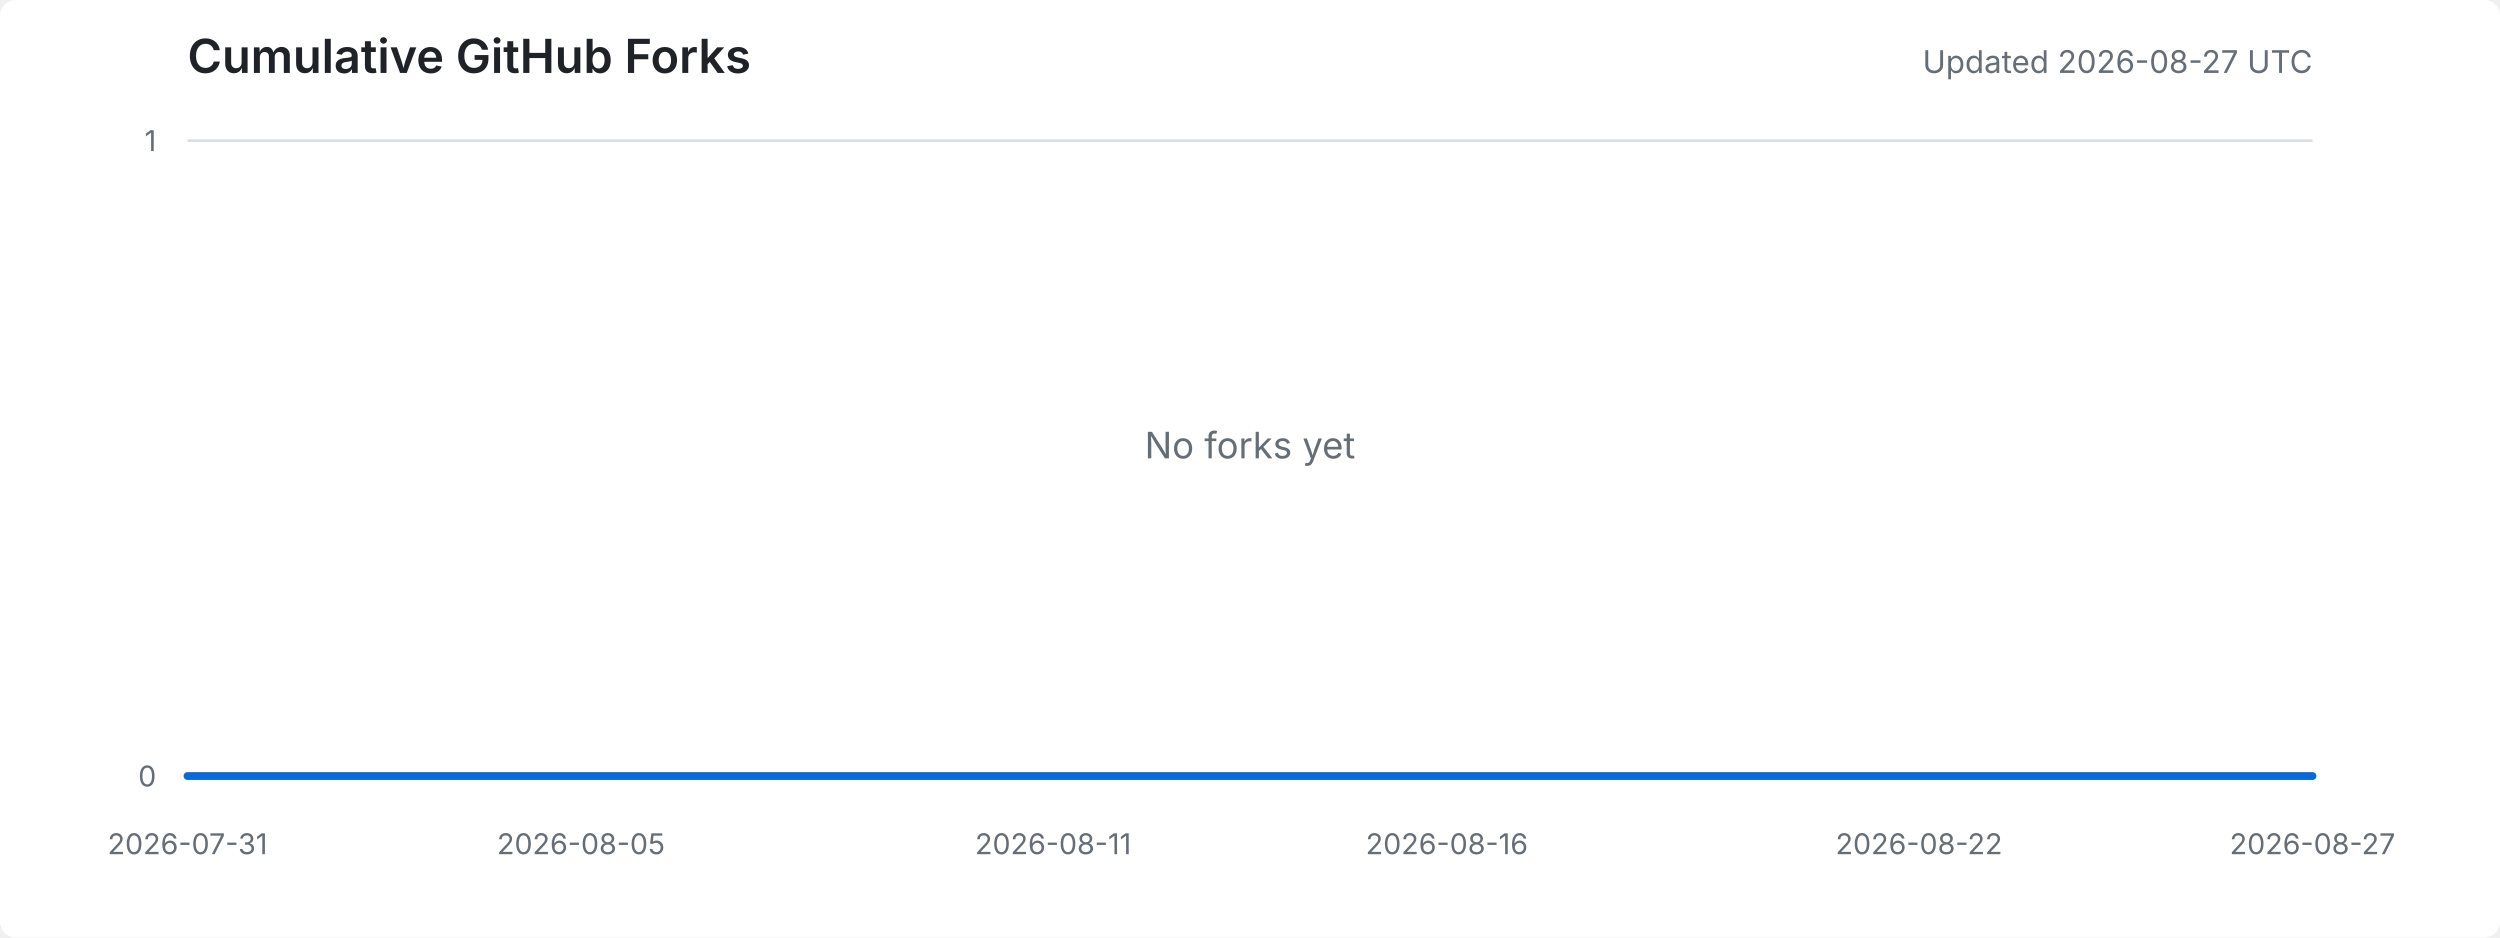
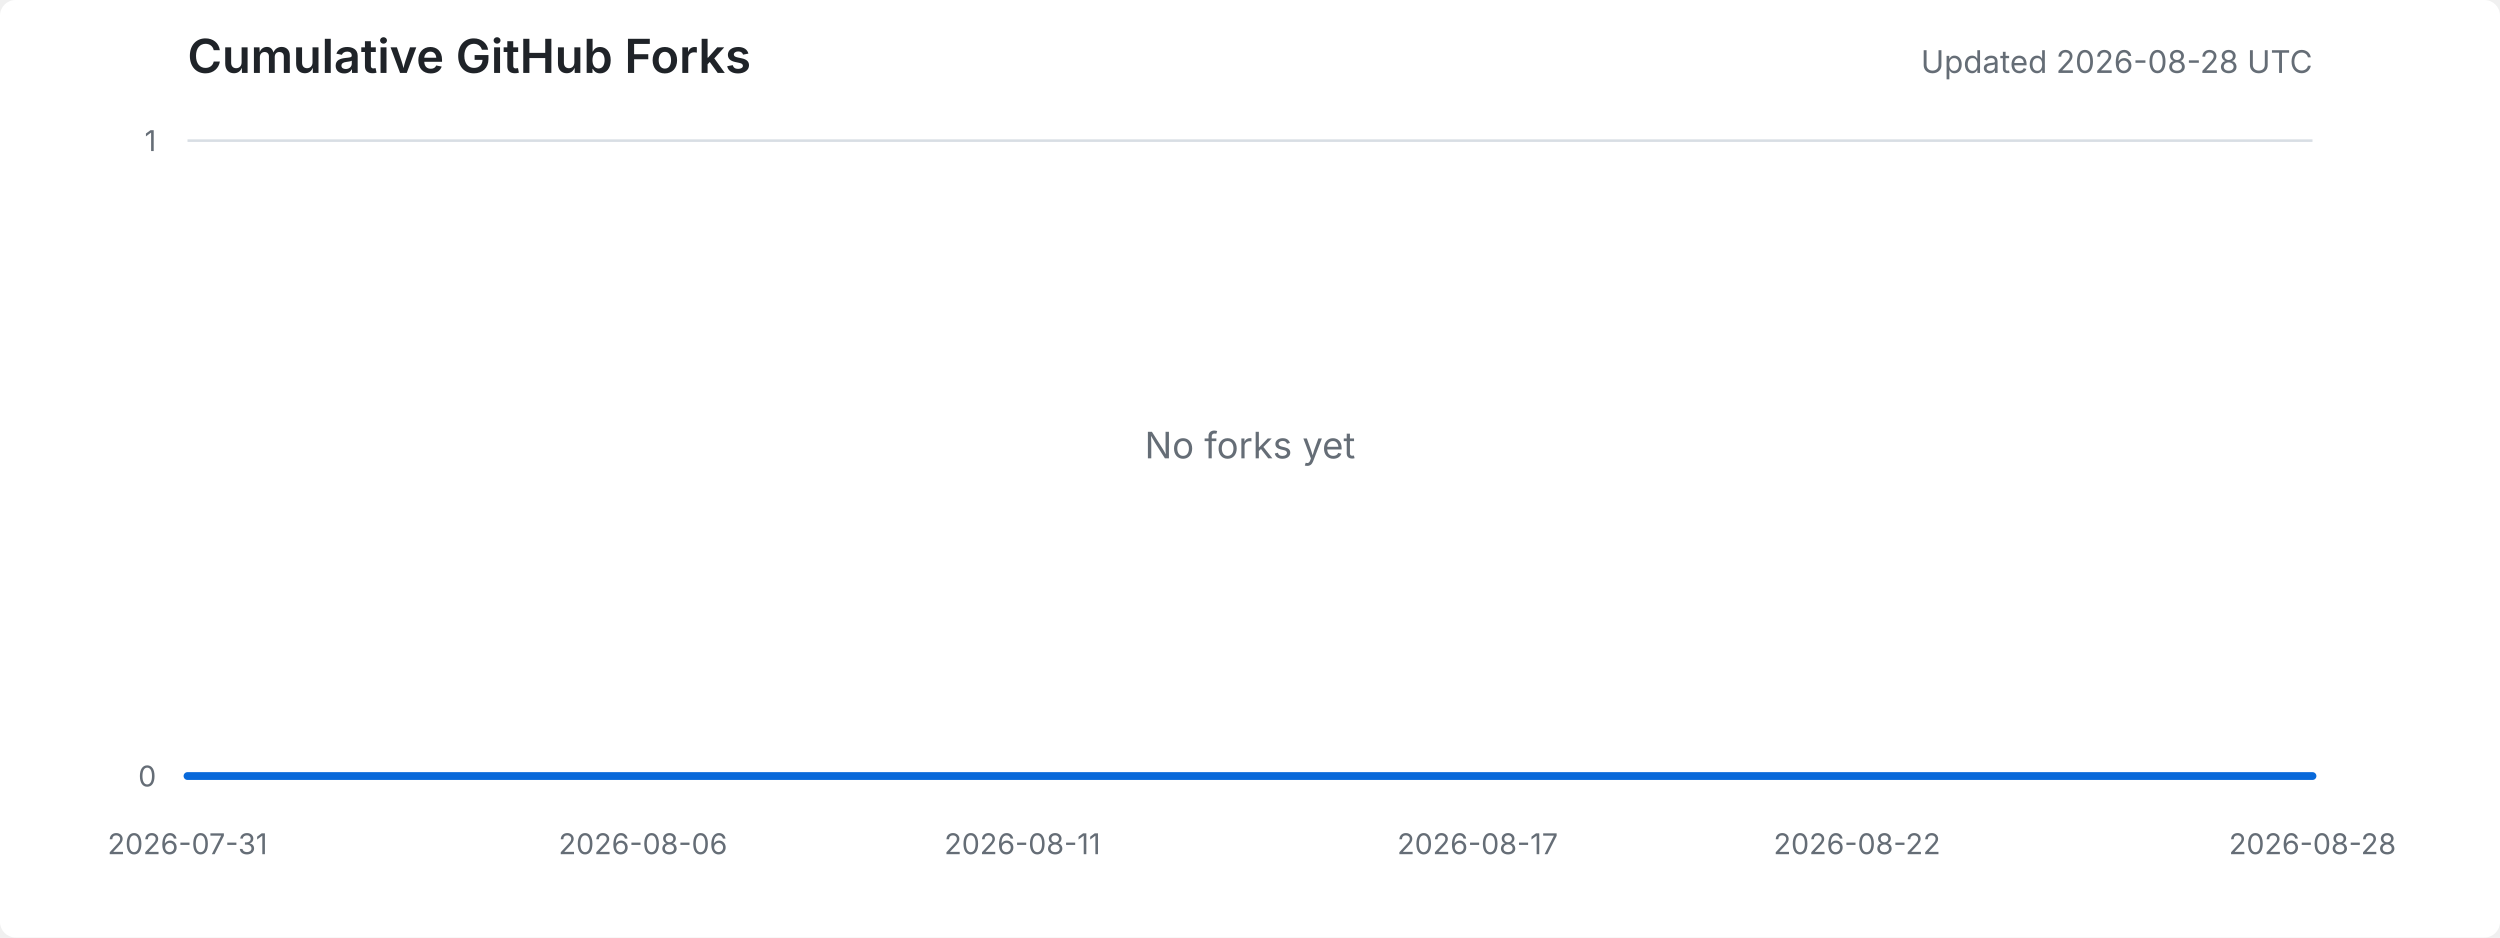
<svg xmlns="http://www.w3.org/2000/svg" width="960" height="360" viewBox="0 0 960 360" role="img" aria-labelledby="title desc">
  <style>
    .background { fill: #ffffff; }
    .title { fill: #1f2328; font: 600 18px -apple-system, BlinkMacSystemFont, "Segoe UI", sans-serif; }
    .meta { fill: #656d76; font: 12px -apple-system, BlinkMacSystemFont, "Segoe UI", sans-serif; }
    .axis-label { fill: #656d76; font: 11px -apple-system, BlinkMacSystemFont, "Segoe UI", sans-serif; }
    .grid { stroke: #d8dee4; stroke-width: 1; }
    .area { fill: #ddf4ff; }
    .line { fill: none; stroke: #0969da; stroke-width: 3; stroke-linejoin: round; stroke-linecap: round; }
    .empty { fill: #656d76; font: 14px -apple-system, BlinkMacSystemFont, "Segoe UI", sans-serif; }
    @media (prefers-color-scheme: dark) {
      .background { fill: #0d1117; }
      .title { fill: #e6edf3; }
      .meta, .axis-label, .empty { fill: #8d96a0; }
      .grid { stroke: #30363d; }
      .area { fill: #0c2d6b; }
      .line { stroke: #58a6ff; }
    }
  </style>
  <rect class="background" width="100%" height="100%" rx="6" />
  <text x="72" y="28" class="title">Cumulative GitHub Forks</text>
-   <text x="888" y="28" text-anchor="end" class="meta">Updated 2026-08-27 UTC</text>
+   <text x="888" y="28" text-anchor="end" class="meta">Updated 2026-08-28 UTC</text>
  <line x1="72" y1="298.0" x2="888" y2="298.0" class="grid" />
  <line x1="72" y1="54.0" x2="888" y2="54.0" class="grid" />
  <text x="60" y="302.0" text-anchor="end" class="axis-label">0</text>
  <text x="60" y="58.0" text-anchor="end" class="axis-label">1</text>
  <text x="72.0" y="328" text-anchor="middle" class="axis-label">2026-07-31</text>
-   <text x="223.1" y="328" text-anchor="middle" class="axis-label">2026-08-05</text>
-   <text x="404.4" y="328" text-anchor="middle" class="axis-label">2026-08-11</text>
-   <text x="555.6" y="328" text-anchor="middle" class="axis-label">2026-08-16</text>
-   <text x="736.9" y="328" text-anchor="middle" class="axis-label">2026-08-22</text>
-   <text x="888.0" y="328" text-anchor="middle" class="axis-label">2026-08-27</text>
-   <polygon points="72,298 72.0,298.0 102.2,298.0 132.4,298.0 162.7,298.0 192.9,298.0 223.1,298.0 253.3,298.0 283.6,298.0 313.8,298.0 344.0,298.0 374.2,298.0 404.4,298.0 434.7,298.0 464.9,298.0 495.1,298.0 525.3,298.0 555.6,298.0 585.8,298.0 616.0,298.0 646.2,298.0 676.4,298.0 706.7,298.0 736.9,298.0 767.1,298.0 797.3,298.0 827.6,298.0 857.8,298.0 888.0,298.0 888,298" class="area" />
-   <polyline points="72.0,298.0 102.2,298.0 132.4,298.0 162.7,298.0 192.9,298.0 223.1,298.0 253.3,298.0 283.6,298.0 313.8,298.0 344.0,298.0 374.2,298.0 404.4,298.0 434.7,298.0 464.9,298.0 495.1,298.0 525.3,298.0 555.6,298.0 585.8,298.0 616.0,298.0 646.2,298.0 676.4,298.0 706.7,298.0 736.9,298.0 767.1,298.0 797.3,298.0 827.6,298.0 857.8,298.0 888.0,298.0" class="line" />
+   <text x="246.9" y="328" text-anchor="middle" class="axis-label">2026-08-06</text>
+   <text x="392.6" y="328" text-anchor="middle" class="axis-label">2026-08-11</text>
+   <text x="567.4" y="328" text-anchor="middle" class="axis-label">2026-08-17</text>
+   <text x="713.1" y="328" text-anchor="middle" class="axis-label">2026-08-22</text>
+   <text x="888.0" y="328" text-anchor="middle" class="axis-label">2026-08-28</text>
+   <polygon points="72,298 72.0,298.0 101.1,298.0 130.3,298.0 159.4,298.0 188.6,298.0 217.7,298.0 246.9,298.0 276.0,298.0 305.1,298.0 334.3,298.0 363.4,298.0 392.6,298.0 421.7,298.0 450.9,298.0 480.0,298.0 509.1,298.0 538.3,298.0 567.4,298.0 596.6,298.0 625.7,298.0 654.9,298.0 684.0,298.0 713.1,298.0 742.3,298.0 771.4,298.0 800.6,298.0 829.7,298.0 858.9,298.0 888.0,298.0 888,298" class="area" />
+   <polyline points="72.0,298.0 101.1,298.0 130.3,298.0 159.4,298.0 188.6,298.0 217.7,298.0 246.9,298.0 276.0,298.0 305.1,298.0 334.3,298.0 363.4,298.0 392.6,298.0 421.7,298.0 450.9,298.0 480.0,298.0 509.1,298.0 538.3,298.0 567.4,298.0 596.6,298.0 625.7,298.0 654.9,298.0 684.0,298.0 713.1,298.0 742.3,298.0 771.4,298.0 800.6,298.0 829.7,298.0 858.9,298.0 888.0,298.0" class="line" />
  <text x="480.0" y="176.0" text-anchor="middle" class="empty">No forks yet</text>
</svg>
